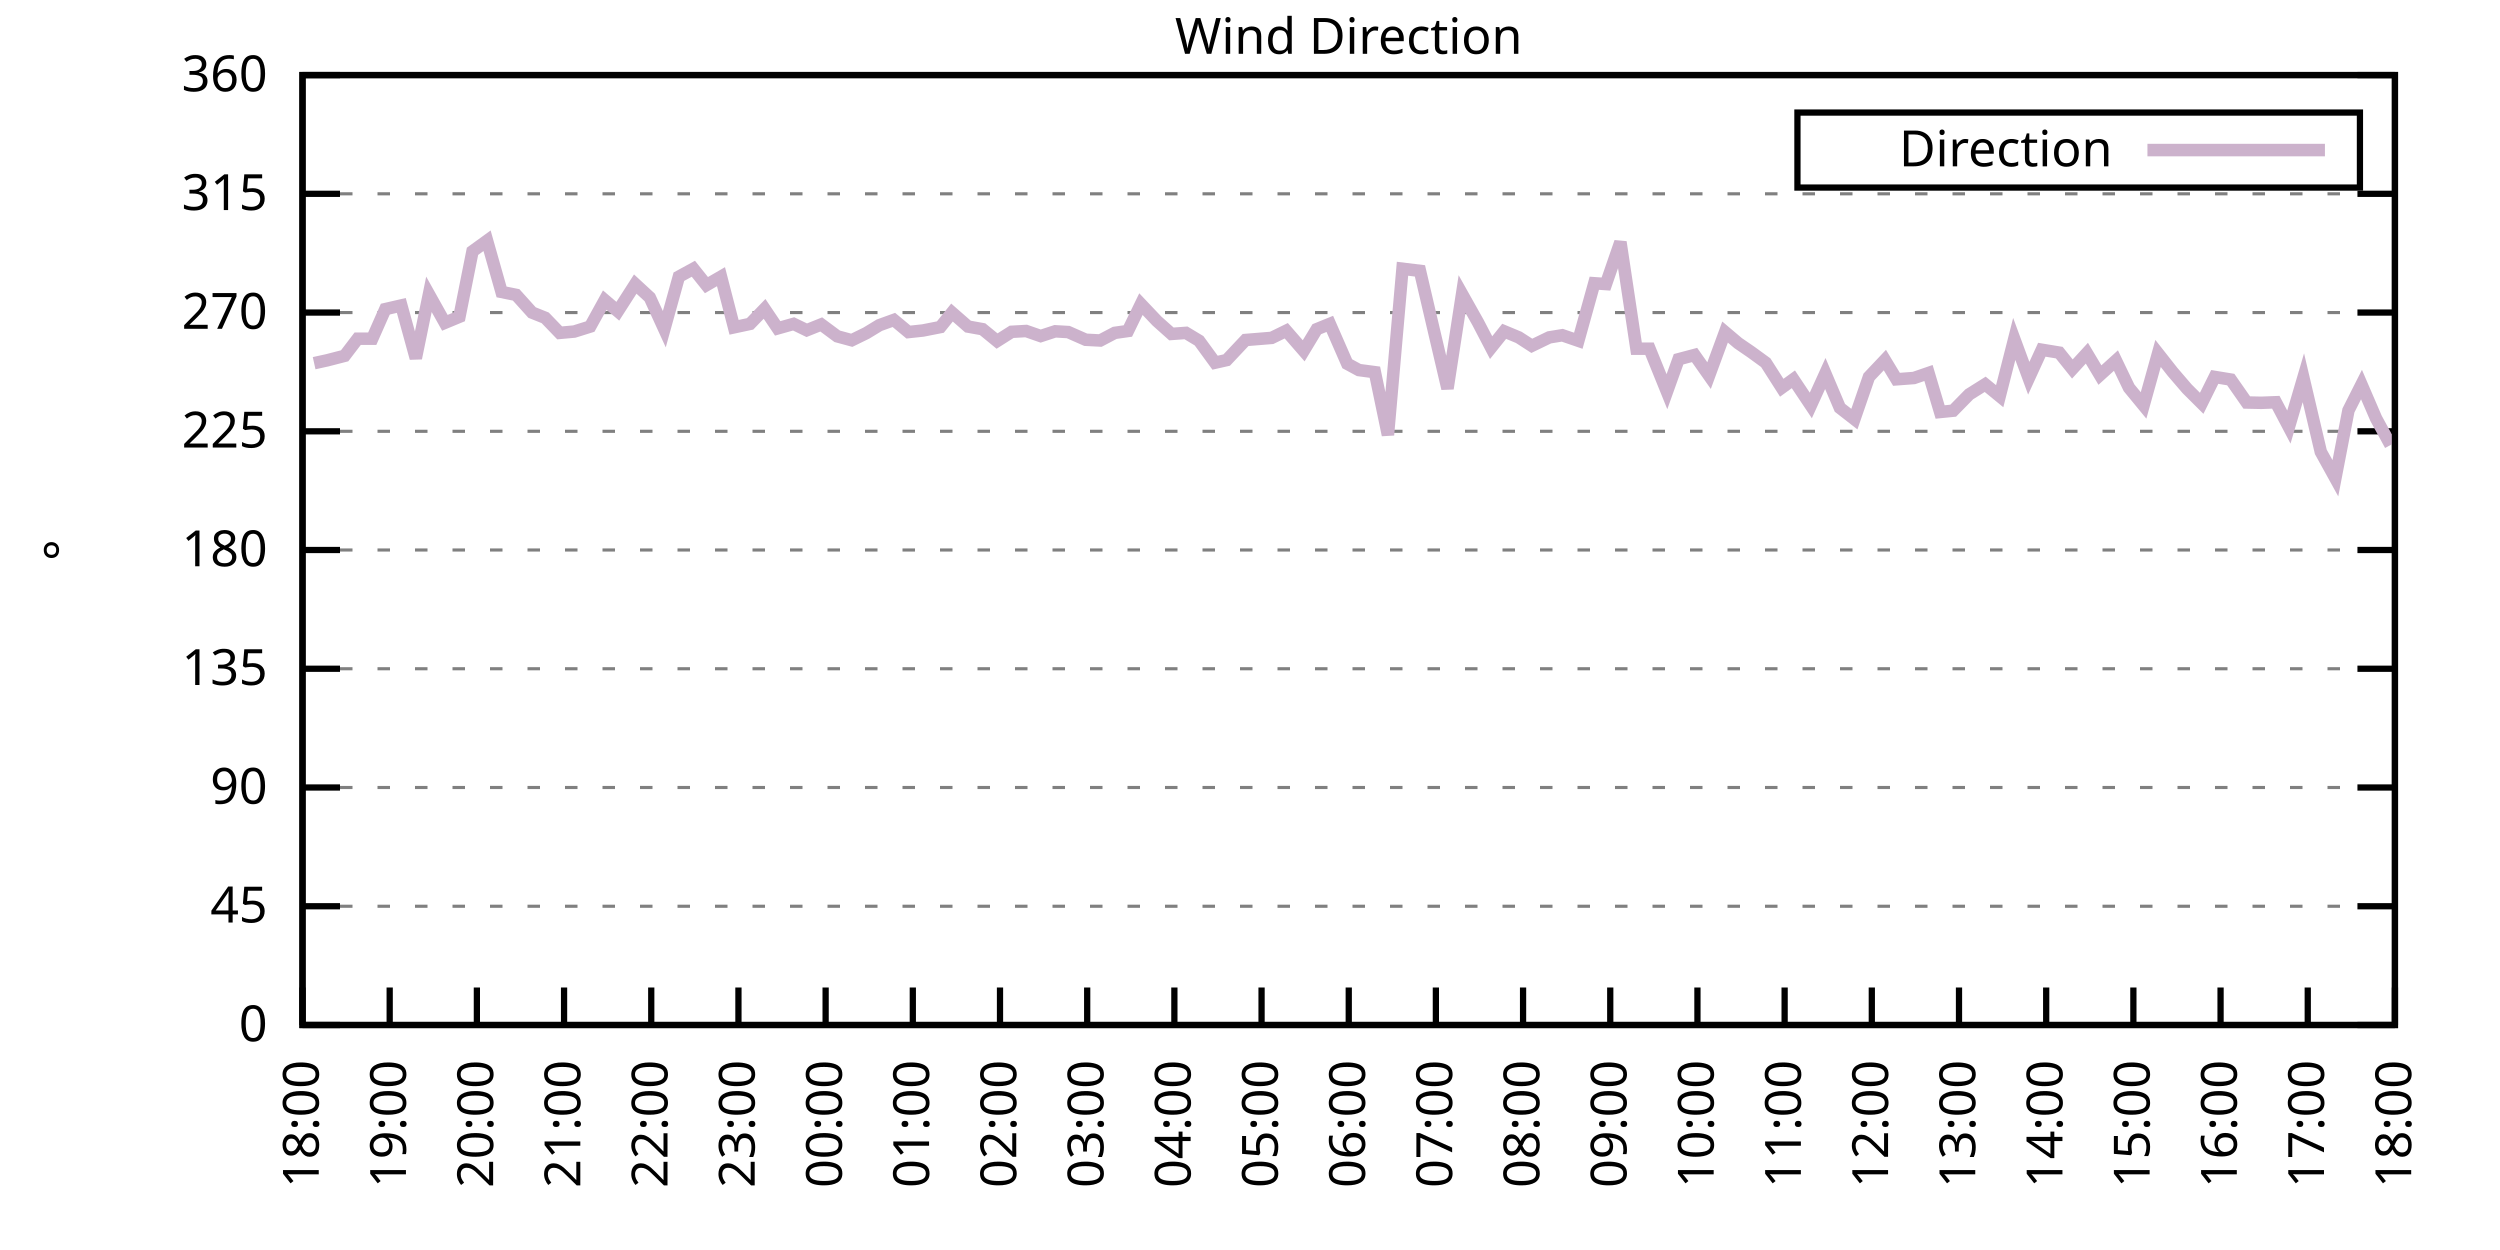
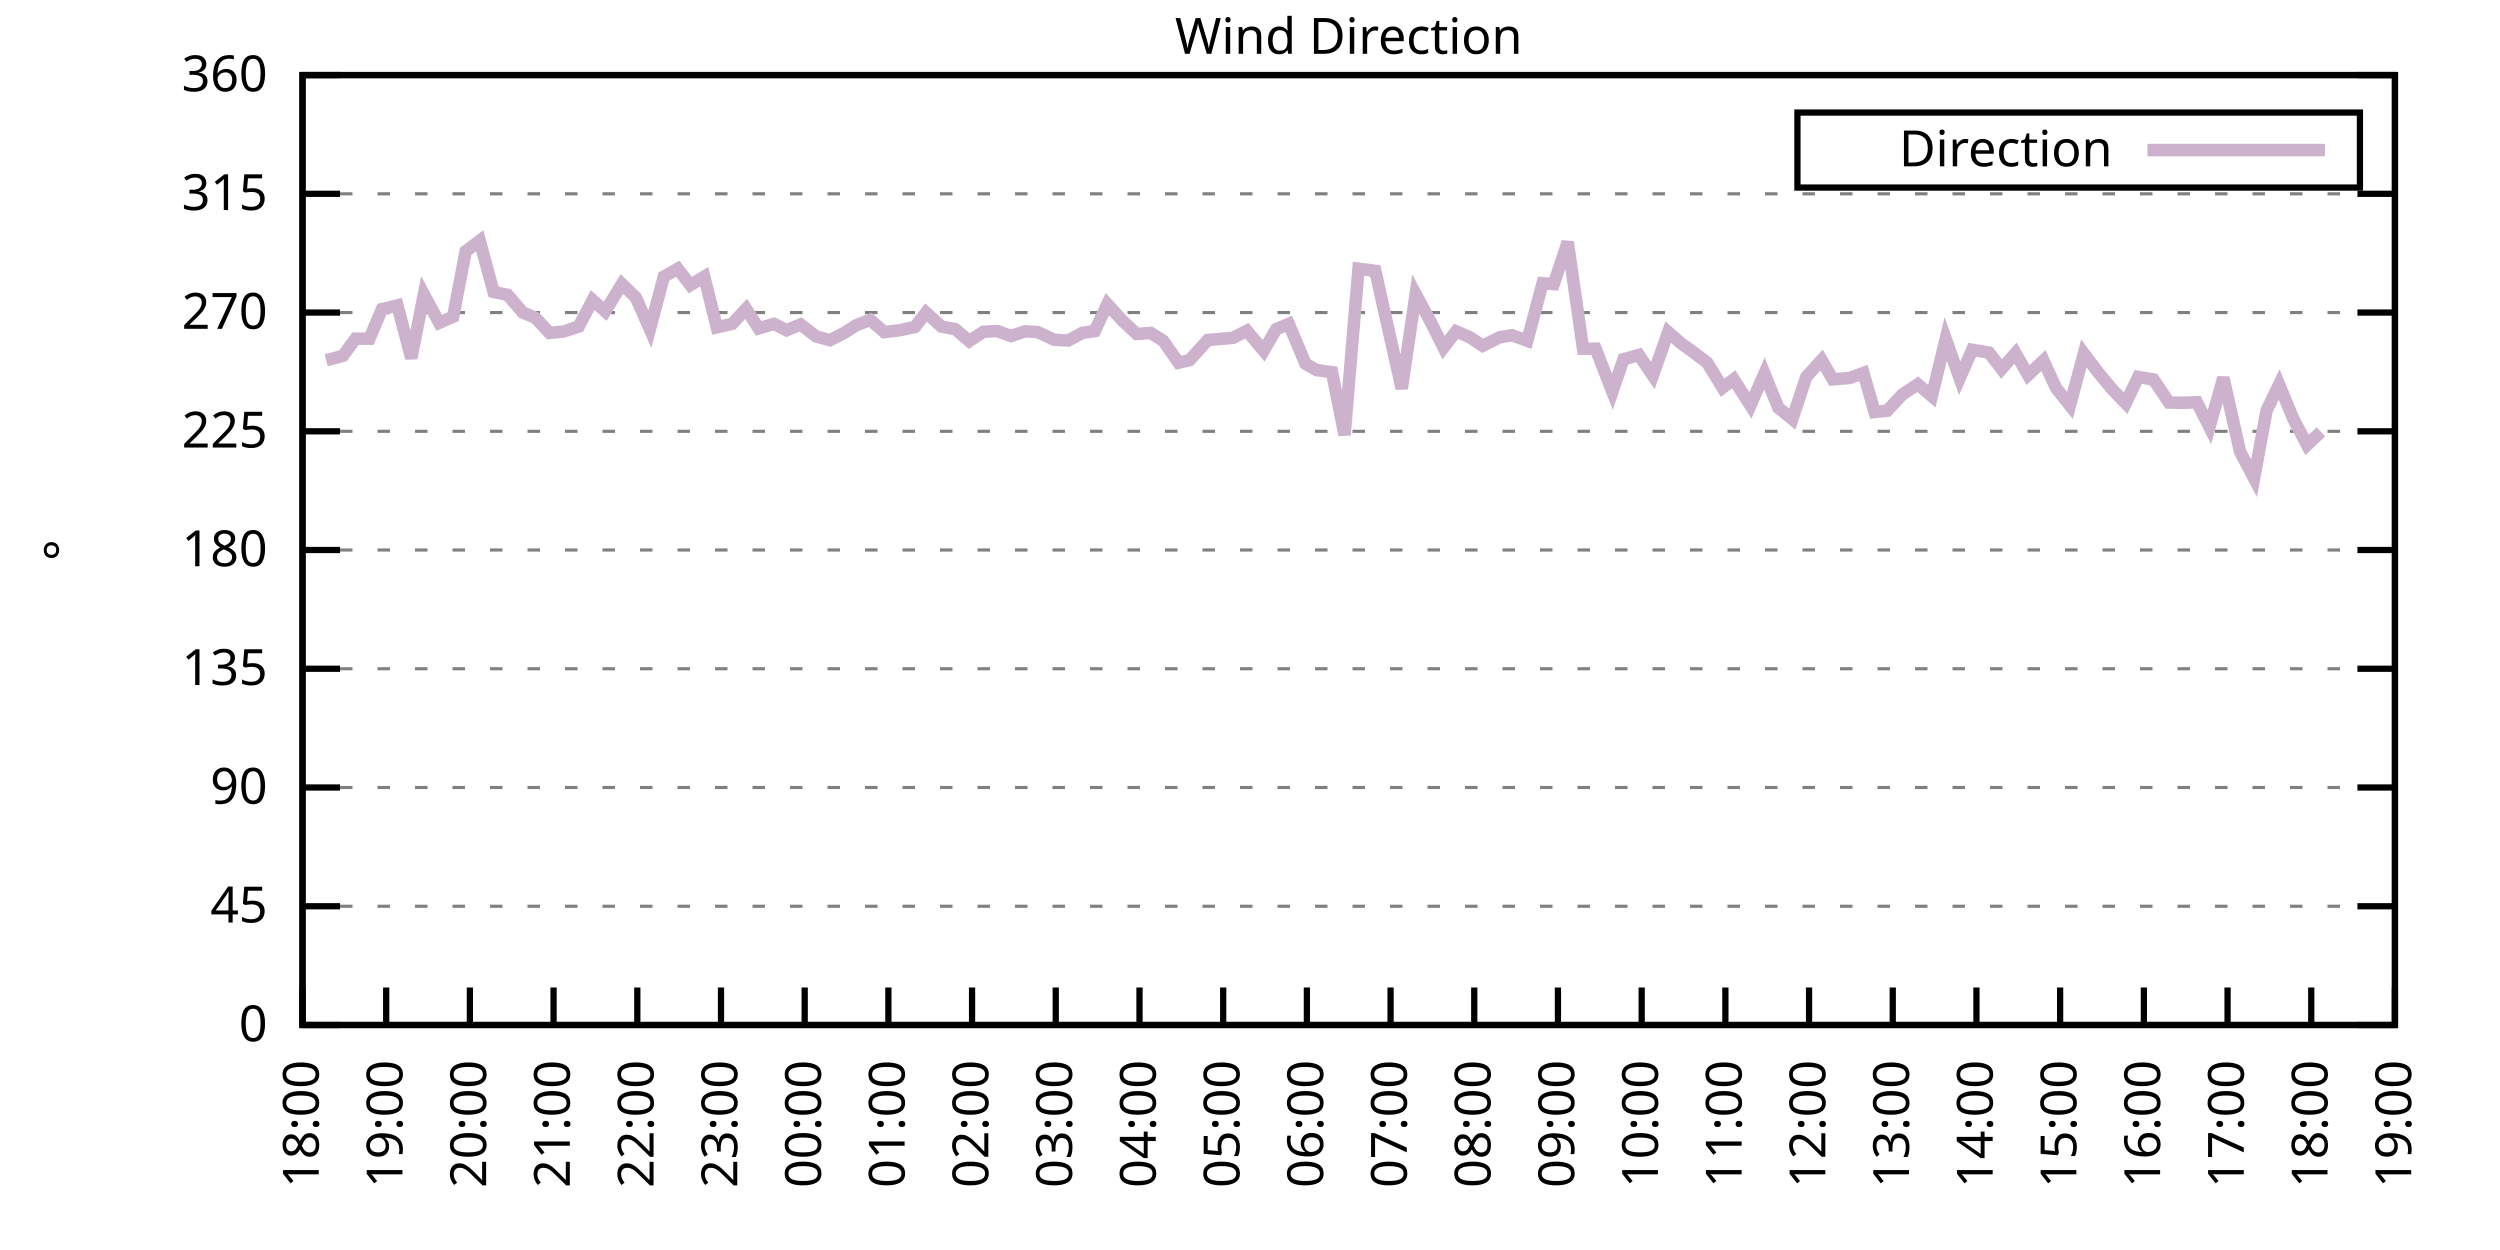
<svg xmlns="http://www.w3.org/2000/svg" xmlns:xlink="http://www.w3.org/1999/xlink" width="400" height="200" viewBox="0 0 400 200">
  <g id="gnuplot_canvas">
    <rect x="0" y="0" width="400" height="200" fill="none" />
    <defs>
      <circle id="gpDot" r="0.5" stroke-width="0.5" stroke="currentColor" />
      <path id="gpPt0" stroke-width="0.333" stroke="currentColor" d="M-1,0 h2 M0,-1 v2" />
      <path id="gpPt1" stroke-width="0.333" stroke="currentColor" d="M-1,-1 L1,1 M1,-1 L-1,1" />
      <path id="gpPt2" stroke-width="0.333" stroke="currentColor" d="M-1,0 L1,0 M0,-1 L0,1 M-1,-1 L1,1 M-1,1 L1,-1" />
      <rect id="gpPt3" stroke-width="0.333" stroke="currentColor" x="-1" y="-1" width="2" height="2" />
      <rect id="gpPt4" stroke-width="0.333" stroke="currentColor" fill="currentColor" x="-1" y="-1" width="2" height="2" />
      <circle id="gpPt5" stroke-width="0.333" stroke="currentColor" cx="0" cy="0" r="1" />
      <use xlink:href="#gpPt5" id="gpPt6" fill="currentColor" stroke="none" />
      <path id="gpPt7" stroke-width="0.333" stroke="currentColor" d="M0,-1.33 L-1.33,0.67 L1.33,0.67 z" />
      <use xlink:href="#gpPt7" id="gpPt8" fill="currentColor" stroke="none" />
      <use xlink:href="#gpPt7" id="gpPt9" stroke="currentColor" transform="rotate(180)" />
      <use xlink:href="#gpPt9" id="gpPt10" fill="currentColor" stroke="none" />
      <use xlink:href="#gpPt3" id="gpPt11" stroke="currentColor" transform="rotate(45)" />
      <use xlink:href="#gpPt11" id="gpPt12" fill="currentColor" stroke="none" />
      <path id="gpPt13" stroke-width="0.333" stroke="currentColor" d="M0,1.330 L1.265,0.411 L0.782,-1.067 L-0.782,-1.076 L-1.265,0.411 z" />
      <use xlink:href="#gpPt13" id="gpPt14" fill="currentColor" stroke="none" />
      <filter id="textbox" filterUnits="objectBoundingBox" x="0" y="0" height="1" width="1">
        <feFlood flood-color="white" flood-opacity="1" result="bgnd" />
        <feComposite in="SourceGraphic" in2="bgnd" operator="atop" />
      </filter>
      <filter id="greybox" filterUnits="objectBoundingBox" x="0" y="0" height="1" width="1">
        <feFlood flood-color="lightgrey" flood-opacity="1" result="grey" />
        <feComposite in="SourceGraphic" in2="grey" operator="atop" />
      </filter>
    </defs>
    <g fill="none" color="white" stroke="currentColor" stroke-width="1.00" stroke-linecap="butt" stroke-linejoin="miter">
</g>
    <g fill="none" color="black" stroke="currentColor" stroke-width="1.00" stroke-linecap="butt" stroke-linejoin="miter">
      <g stroke="none" shape-rendering="crispEdges">
        <polygon fill="rgb(255, 255, 255)" points="48.40,164.00 383.18,164.00 383.18,12.02 48.40,12.02 " />
      </g>
    </g>
    <g fill="none" color="black" stroke="currentColor" stroke-width="1.00" stroke-linecap="butt" stroke-linejoin="miter">
</g>
    <g fill="none" color="black" stroke="black" stroke-width="0.50" stroke-linecap="butt" stroke-linejoin="miter">
</g>
    <g fill="none" color="gray" stroke="currentColor" stroke-width="0.50" stroke-linecap="butt" stroke-linejoin="miter">
      <path stroke="gray" stroke-dasharray="2,4" class="gridline" d="M48.40,164.00 L383.19,164.00  " />
    </g>
    <g fill="none" color="gray" stroke="gray" stroke-width="1.00" stroke-linecap="butt" stroke-linejoin="miter">
</g>
    <g fill="none" color="black" stroke="currentColor" stroke-width="1.00" stroke-linecap="butt" stroke-linejoin="miter">
      <path stroke="black" d="M48.40,164.00 L54.40,164.00 M383.19,164.00 L377.19,164.00  " />
      <g transform="translate(42.80,166.60)" stroke="none" fill="black" font-family="Sans" font-size="8.00" text-anchor="end">
        <text>
          <tspan font-family="Sans"> 0</tspan>
        </text>
      </g>
    </g>
    <g fill="none" color="black" stroke="currentColor" stroke-width="1.00" stroke-linecap="butt" stroke-linejoin="miter">
</g>
    <g fill="none" color="black" stroke="black" stroke-width="0.50" stroke-linecap="butt" stroke-linejoin="miter">
</g>
    <g fill="none" color="gray" stroke="currentColor" stroke-width="0.50" stroke-linecap="butt" stroke-linejoin="miter">
      <path stroke="gray" stroke-dasharray="2,4" class="gridline" d="M48.40,145.00 L383.19,145.00  " />
    </g>
    <g fill="none" color="gray" stroke="gray" stroke-width="1.00" stroke-linecap="butt" stroke-linejoin="miter">
</g>
    <g fill="none" color="black" stroke="currentColor" stroke-width="1.00" stroke-linecap="butt" stroke-linejoin="miter">
      <path stroke="black" d="M48.40,145.00 L54.40,145.00 M383.19,145.00 L377.19,145.00  " />
      <g transform="translate(42.80,147.60)" stroke="none" fill="black" font-family="Sans" font-size="8.00" text-anchor="end">
        <text>
          <tspan font-family="Sans"> 45</tspan>
        </text>
      </g>
    </g>
    <g fill="none" color="black" stroke="currentColor" stroke-width="1.00" stroke-linecap="butt" stroke-linejoin="miter">
</g>
    <g fill="none" color="black" stroke="black" stroke-width="0.50" stroke-linecap="butt" stroke-linejoin="miter">
</g>
    <g fill="none" color="gray" stroke="currentColor" stroke-width="0.50" stroke-linecap="butt" stroke-linejoin="miter">
      <path stroke="gray" stroke-dasharray="2,4" class="gridline" d="M48.40,126.00 L383.19,126.00  " />
    </g>
    <g fill="none" color="gray" stroke="gray" stroke-width="1.00" stroke-linecap="butt" stroke-linejoin="miter">
</g>
    <g fill="none" color="black" stroke="currentColor" stroke-width="1.00" stroke-linecap="butt" stroke-linejoin="miter">
      <path stroke="black" d="M48.40,126.00 L54.40,126.00 M383.19,126.00 L377.19,126.00  " />
      <g transform="translate(42.80,128.60)" stroke="none" fill="black" font-family="Sans" font-size="8.00" text-anchor="end">
        <text>
          <tspan font-family="Sans"> 90</tspan>
        </text>
      </g>
    </g>
    <g fill="none" color="black" stroke="currentColor" stroke-width="1.00" stroke-linecap="butt" stroke-linejoin="miter">
</g>
    <g fill="none" color="black" stroke="black" stroke-width="0.50" stroke-linecap="butt" stroke-linejoin="miter">
</g>
    <g fill="none" color="gray" stroke="currentColor" stroke-width="0.50" stroke-linecap="butt" stroke-linejoin="miter">
      <path stroke="gray" stroke-dasharray="2,4" class="gridline" d="M48.40,107.00 L383.19,107.00  " />
    </g>
    <g fill="none" color="gray" stroke="gray" stroke-width="1.00" stroke-linecap="butt" stroke-linejoin="miter">
</g>
    <g fill="none" color="black" stroke="currentColor" stroke-width="1.00" stroke-linecap="butt" stroke-linejoin="miter">
      <path stroke="black" d="M48.40,107.00 L54.40,107.00 M383.19,107.00 L377.19,107.00  " />
      <g transform="translate(42.80,109.60)" stroke="none" fill="black" font-family="Sans" font-size="8.00" text-anchor="end">
        <text>
          <tspan font-family="Sans"> 135</tspan>
        </text>
      </g>
    </g>
    <g fill="none" color="black" stroke="currentColor" stroke-width="1.00" stroke-linecap="butt" stroke-linejoin="miter">
</g>
    <g fill="none" color="black" stroke="black" stroke-width="0.50" stroke-linecap="butt" stroke-linejoin="miter">
</g>
    <g fill="none" color="gray" stroke="currentColor" stroke-width="0.50" stroke-linecap="butt" stroke-linejoin="miter">
      <path stroke="gray" stroke-dasharray="2,4" class="gridline" d="M48.40,88.00 L383.19,88.00  " />
    </g>
    <g fill="none" color="gray" stroke="gray" stroke-width="1.00" stroke-linecap="butt" stroke-linejoin="miter">
</g>
    <g fill="none" color="black" stroke="currentColor" stroke-width="1.00" stroke-linecap="butt" stroke-linejoin="miter">
      <path stroke="black" d="M48.40,88.00 L54.40,88.00 M383.19,88.00 L377.19,88.00  " />
      <g transform="translate(42.80,90.60)" stroke="none" fill="black" font-family="Sans" font-size="8.00" text-anchor="end">
        <text>
          <tspan font-family="Sans"> 180</tspan>
        </text>
      </g>
    </g>
    <g fill="none" color="black" stroke="currentColor" stroke-width="1.00" stroke-linecap="butt" stroke-linejoin="miter">
</g>
    <g fill="none" color="black" stroke="black" stroke-width="0.50" stroke-linecap="butt" stroke-linejoin="miter">
</g>
    <g fill="none" color="gray" stroke="currentColor" stroke-width="0.50" stroke-linecap="butt" stroke-linejoin="miter">
      <path stroke="gray" stroke-dasharray="2,4" class="gridline" d="M48.40,69.01 L383.19,69.01  " />
    </g>
    <g fill="none" color="gray" stroke="gray" stroke-width="1.00" stroke-linecap="butt" stroke-linejoin="miter">
</g>
    <g fill="none" color="black" stroke="currentColor" stroke-width="1.00" stroke-linecap="butt" stroke-linejoin="miter">
      <path stroke="black" d="M48.40,69.01 L54.40,69.01 M383.19,69.01 L377.19,69.01  " />
      <g transform="translate(42.80,71.61)" stroke="none" fill="black" font-family="Sans" font-size="8.00" text-anchor="end">
        <text>
          <tspan font-family="Sans"> 225</tspan>
        </text>
      </g>
    </g>
    <g fill="none" color="black" stroke="currentColor" stroke-width="1.00" stroke-linecap="butt" stroke-linejoin="miter">
</g>
    <g fill="none" color="black" stroke="black" stroke-width="0.50" stroke-linecap="butt" stroke-linejoin="miter">
</g>
    <g fill="none" color="gray" stroke="currentColor" stroke-width="0.50" stroke-linecap="butt" stroke-linejoin="miter">
      <path stroke="gray" stroke-dasharray="2,4" class="gridline" d="M48.40,50.01 L383.19,50.01  " />
    </g>
    <g fill="none" color="gray" stroke="gray" stroke-width="1.00" stroke-linecap="butt" stroke-linejoin="miter">
</g>
    <g fill="none" color="black" stroke="currentColor" stroke-width="1.00" stroke-linecap="butt" stroke-linejoin="miter">
      <path stroke="black" d="M48.40,50.01 L54.40,50.01 M383.19,50.01 L377.19,50.01  " />
      <g transform="translate(42.80,52.61)" stroke="none" fill="black" font-family="Sans" font-size="8.00" text-anchor="end">
        <text>
          <tspan font-family="Sans"> 270</tspan>
        </text>
      </g>
    </g>
    <g fill="none" color="black" stroke="currentColor" stroke-width="1.00" stroke-linecap="butt" stroke-linejoin="miter">
</g>
    <g fill="none" color="black" stroke="black" stroke-width="0.50" stroke-linecap="butt" stroke-linejoin="miter">
</g>
    <g fill="none" color="gray" stroke="currentColor" stroke-width="0.50" stroke-linecap="butt" stroke-linejoin="miter">
      <path stroke="gray" stroke-dasharray="2,4" class="gridline" d="M48.40,31.01 L383.19,31.01  " />
    </g>
    <g fill="none" color="gray" stroke="gray" stroke-width="1.00" stroke-linecap="butt" stroke-linejoin="miter">
</g>
    <g fill="none" color="black" stroke="currentColor" stroke-width="1.00" stroke-linecap="butt" stroke-linejoin="miter">
      <path stroke="black" d="M48.40,31.01 L54.40,31.01 M383.19,31.01 L377.19,31.01  " />
      <g transform="translate(42.80,33.61)" stroke="none" fill="black" font-family="Sans" font-size="8.00" text-anchor="end">
        <text>
          <tspan font-family="Sans"> 315</tspan>
        </text>
      </g>
    </g>
    <g fill="none" color="black" stroke="currentColor" stroke-width="1.00" stroke-linecap="butt" stroke-linejoin="miter">
</g>
    <g fill="none" color="black" stroke="black" stroke-width="0.50" stroke-linecap="butt" stroke-linejoin="miter">
</g>
    <g fill="none" color="gray" stroke="currentColor" stroke-width="0.50" stroke-linecap="butt" stroke-linejoin="miter">
      <path stroke="gray" stroke-dasharray="2,4" class="gridline" d="M48.40,12.01 L383.19,12.01  " />
    </g>
    <g fill="none" color="gray" stroke="gray" stroke-width="1.00" stroke-linecap="butt" stroke-linejoin="miter">
</g>
    <g fill="none" color="black" stroke="currentColor" stroke-width="1.00" stroke-linecap="butt" stroke-linejoin="miter">
      <path stroke="black" d="M48.40,12.01 L54.40,12.01 M383.19,12.01 L377.19,12.01  " />
      <g transform="translate(42.80,14.61)" stroke="none" fill="black" font-family="Sans" font-size="8.00" text-anchor="end">
        <text>
          <tspan font-family="Sans"> 360</tspan>
        </text>
      </g>
    </g>
    <g fill="none" color="black" stroke="currentColor" stroke-width="1.00" stroke-linecap="butt" stroke-linejoin="miter">
      <path stroke="black" d="M48.40,164.00 L48.40,158.00  " />
      <g transform="translate(51.00,169.60) rotate(270.00)" stroke="none" fill="black" font-family="Sans" font-size="8.00" text-anchor="end">
        <text>
          <tspan font-family="Sans">18:00</tspan>
        </text>
      </g>
    </g>
    <g fill="none" color="black" stroke="currentColor" stroke-width="1.00" stroke-linecap="butt" stroke-linejoin="miter">
-       <path stroke="black" d="M62.35,164.00 L62.35,158.00  " />
-       <g transform="translate(64.95,169.60) rotate(270.00)" stroke="none" fill="black" font-family="Sans" font-size="8.00" text-anchor="end">
+       <path stroke="black" d="M61.79,164.00 L61.79,158.00  " />
+       <g transform="translate(64.39,169.60) rotate(270.00)" stroke="none" fill="black" font-family="Sans" font-size="8.00" text-anchor="end">
        <text>
          <tspan font-family="Sans">19:00</tspan>
        </text>
      </g>
    </g>
    <g fill="none" color="black" stroke="currentColor" stroke-width="1.00" stroke-linecap="butt" stroke-linejoin="miter">
-       <path stroke="black" d="M76.30,164.00 L76.30,158.00  " />
-       <g transform="translate(78.90,169.60) rotate(270.00)" stroke="none" fill="black" font-family="Sans" font-size="8.00" text-anchor="end">
+       <path stroke="black" d="M75.18,164.00 L75.18,158.00  " />
+       <g transform="translate(77.78,169.60) rotate(270.00)" stroke="none" fill="black" font-family="Sans" font-size="8.00" text-anchor="end">
        <text>
          <tspan font-family="Sans">20:00</tspan>
        </text>
      </g>
    </g>
    <g fill="none" color="black" stroke="currentColor" stroke-width="1.00" stroke-linecap="butt" stroke-linejoin="miter">
-       <path stroke="black" d="M90.25,164.00 L90.25,158.00  " />
-       <g transform="translate(92.85,169.60) rotate(270.00)" stroke="none" fill="black" font-family="Sans" font-size="8.00" text-anchor="end">
+       <path stroke="black" d="M88.57,164.00 L88.57,158.00  " />
+       <g transform="translate(91.17,169.60) rotate(270.00)" stroke="none" fill="black" font-family="Sans" font-size="8.00" text-anchor="end">
        <text>
          <tspan font-family="Sans">21:00</tspan>
        </text>
      </g>
    </g>
    <g fill="none" color="black" stroke="currentColor" stroke-width="1.00" stroke-linecap="butt" stroke-linejoin="miter">
-       <path stroke="black" d="M104.20,164.00 L104.20,158.00  " />
-       <g transform="translate(106.80,169.60) rotate(270.00)" stroke="none" fill="black" font-family="Sans" font-size="8.00" text-anchor="end">
+       <path stroke="black" d="M101.97,164.00 L101.97,158.00  " />
+       <g transform="translate(104.57,169.60) rotate(270.00)" stroke="none" fill="black" font-family="Sans" font-size="8.00" text-anchor="end">
        <text>
          <tspan font-family="Sans">22:00</tspan>
        </text>
      </g>
    </g>
    <g fill="none" color="black" stroke="currentColor" stroke-width="1.00" stroke-linecap="butt" stroke-linejoin="miter">
-       <path stroke="black" d="M118.15,164.00 L118.15,158.00  " />
-       <g transform="translate(120.75,169.60) rotate(270.00)" stroke="none" fill="black" font-family="Sans" font-size="8.00" text-anchor="end">
+       <path stroke="black" d="M115.36,164.00 L115.36,158.00  " />
+       <g transform="translate(117.96,169.60) rotate(270.00)" stroke="none" fill="black" font-family="Sans" font-size="8.00" text-anchor="end">
        <text>
          <tspan font-family="Sans">23:00</tspan>
        </text>
      </g>
    </g>
    <g fill="none" color="black" stroke="currentColor" stroke-width="1.00" stroke-linecap="butt" stroke-linejoin="miter">
-       <path stroke="black" d="M132.10,164.00 L132.10,158.00  " />
-       <g transform="translate(134.70,169.60) rotate(270.00)" stroke="none" fill="black" font-family="Sans" font-size="8.00" text-anchor="end">
+       <path stroke="black" d="M128.75,164.00 L128.75,158.00  " />
+       <g transform="translate(131.35,169.60) rotate(270.00)" stroke="none" fill="black" font-family="Sans" font-size="8.00" text-anchor="end">
        <text>
          <tspan font-family="Sans">00:00</tspan>
        </text>
      </g>
    </g>
    <g fill="none" color="black" stroke="currentColor" stroke-width="1.00" stroke-linecap="butt" stroke-linejoin="miter">
-       <path stroke="black" d="M146.05,164.00 L146.05,158.00  " />
-       <g transform="translate(148.65,169.60) rotate(270.00)" stroke="none" fill="black" font-family="Sans" font-size="8.00" text-anchor="end">
+       <path stroke="black" d="M142.14,164.00 L142.14,158.00  " />
+       <g transform="translate(144.74,169.60) rotate(270.00)" stroke="none" fill="black" font-family="Sans" font-size="8.00" text-anchor="end">
        <text>
          <tspan font-family="Sans">01:00</tspan>
        </text>
      </g>
    </g>
    <g fill="none" color="black" stroke="currentColor" stroke-width="1.00" stroke-linecap="butt" stroke-linejoin="miter">
-       <path stroke="black" d="M160.00,164.00 L160.00,158.00  " />
-       <g transform="translate(162.60,169.60) rotate(270.00)" stroke="none" fill="black" font-family="Sans" font-size="8.00" text-anchor="end">
+       <path stroke="black" d="M155.53,164.00 L155.53,158.00  " />
+       <g transform="translate(158.13,169.60) rotate(270.00)" stroke="none" fill="black" font-family="Sans" font-size="8.00" text-anchor="end">
        <text>
          <tspan font-family="Sans">02:00</tspan>
        </text>
      </g>
    </g>
    <g fill="none" color="black" stroke="currentColor" stroke-width="1.00" stroke-linecap="butt" stroke-linejoin="miter">
-       <path stroke="black" d="M173.95,164.00 L173.95,158.00  " />
-       <g transform="translate(176.55,169.60) rotate(270.00)" stroke="none" fill="black" font-family="Sans" font-size="8.00" text-anchor="end">
+       <path stroke="black" d="M168.92,164.00 L168.92,158.00  " />
+       <g transform="translate(171.52,169.60) rotate(270.00)" stroke="none" fill="black" font-family="Sans" font-size="8.00" text-anchor="end">
        <text>
          <tspan font-family="Sans">03:00</tspan>
        </text>
      </g>
    </g>
    <g fill="none" color="black" stroke="currentColor" stroke-width="1.00" stroke-linecap="butt" stroke-linejoin="miter">
-       <path stroke="black" d="M187.90,164.00 L187.90,158.00  " />
-       <g transform="translate(190.50,169.60) rotate(270.00)" stroke="none" fill="black" font-family="Sans" font-size="8.00" text-anchor="end">
+       <path stroke="black" d="M182.32,164.00 L182.32,158.00  " />
+       <g transform="translate(184.92,169.60) rotate(270.00)" stroke="none" fill="black" font-family="Sans" font-size="8.00" text-anchor="end">
        <text>
          <tspan font-family="Sans">04:00</tspan>
        </text>
      </g>
    </g>
    <g fill="none" color="black" stroke="currentColor" stroke-width="1.00" stroke-linecap="butt" stroke-linejoin="miter">
-       <path stroke="black" d="M201.85,164.00 L201.85,158.00  " />
-       <g transform="translate(204.45,169.60) rotate(270.00)" stroke="none" fill="black" font-family="Sans" font-size="8.00" text-anchor="end">
+       <path stroke="black" d="M195.71,164.00 L195.71,158.00  " />
+       <g transform="translate(198.31,169.60) rotate(270.00)" stroke="none" fill="black" font-family="Sans" font-size="8.00" text-anchor="end">
        <text>
          <tspan font-family="Sans">05:00</tspan>
        </text>
      </g>
    </g>
    <g fill="none" color="black" stroke="currentColor" stroke-width="1.00" stroke-linecap="butt" stroke-linejoin="miter">
-       <path stroke="black" d="M215.80,164.00 L215.80,158.00  " />
-       <g transform="translate(218.40,169.60) rotate(270.00)" stroke="none" fill="black" font-family="Sans" font-size="8.00" text-anchor="end">
+       <path stroke="black" d="M209.10,164.00 L209.10,158.00  " />
+       <g transform="translate(211.70,169.60) rotate(270.00)" stroke="none" fill="black" font-family="Sans" font-size="8.00" text-anchor="end">
        <text>
          <tspan font-family="Sans">06:00</tspan>
        </text>
      </g>
    </g>
    <g fill="none" color="black" stroke="currentColor" stroke-width="1.00" stroke-linecap="butt" stroke-linejoin="miter">
-       <path stroke="black" d="M229.74,164.00 L229.74,158.00  " />
-       <g transform="translate(232.34,169.60) rotate(270.00)" stroke="none" fill="black" font-family="Sans" font-size="8.00" text-anchor="end">
+       <path stroke="black" d="M222.49,164.00 L222.49,158.00  " />
+       <g transform="translate(225.09,169.60) rotate(270.00)" stroke="none" fill="black" font-family="Sans" font-size="8.00" text-anchor="end">
        <text>
          <tspan font-family="Sans">07:00</tspan>
        </text>
      </g>
    </g>
    <g fill="none" color="black" stroke="currentColor" stroke-width="1.00" stroke-linecap="butt" stroke-linejoin="miter">
-       <path stroke="black" d="M243.69,164.00 L243.69,158.00  " />
-       <g transform="translate(246.29,169.60) rotate(270.00)" stroke="none" fill="black" font-family="Sans" font-size="8.00" text-anchor="end">
+       <path stroke="black" d="M235.88,164.00 L235.88,158.00  " />
+       <g transform="translate(238.48,169.60) rotate(270.00)" stroke="none" fill="black" font-family="Sans" font-size="8.00" text-anchor="end">
        <text>
          <tspan font-family="Sans">08:00</tspan>
        </text>
      </g>
    </g>
    <g fill="none" color="black" stroke="currentColor" stroke-width="1.00" stroke-linecap="butt" stroke-linejoin="miter">
-       <path stroke="black" d="M257.64,164.00 L257.64,158.00  " />
-       <g transform="translate(260.24,169.60) rotate(270.00)" stroke="none" fill="black" font-family="Sans" font-size="8.00" text-anchor="end">
+       <path stroke="black" d="M249.27,164.00 L249.27,158.00  " />
+       <g transform="translate(251.87,169.60) rotate(270.00)" stroke="none" fill="black" font-family="Sans" font-size="8.00" text-anchor="end">
        <text>
          <tspan font-family="Sans">09:00</tspan>
        </text>
      </g>
    </g>
    <g fill="none" color="black" stroke="currentColor" stroke-width="1.00" stroke-linecap="butt" stroke-linejoin="miter">
-       <path stroke="black" d="M271.59,164.00 L271.59,158.00  " />
-       <g transform="translate(274.19,169.60) rotate(270.00)" stroke="none" fill="black" font-family="Sans" font-size="8.00" text-anchor="end">
+       <path stroke="black" d="M262.67,164.00 L262.67,158.00  " />
+       <g transform="translate(265.27,169.60) rotate(270.00)" stroke="none" fill="black" font-family="Sans" font-size="8.00" text-anchor="end">
        <text>
          <tspan font-family="Sans">10:00</tspan>
        </text>
      </g>
    </g>
    <g fill="none" color="black" stroke="currentColor" stroke-width="1.00" stroke-linecap="butt" stroke-linejoin="miter">
-       <path stroke="black" d="M285.54,164.00 L285.54,158.00  " />
-       <g transform="translate(288.14,169.60) rotate(270.00)" stroke="none" fill="black" font-family="Sans" font-size="8.00" text-anchor="end">
+       <path stroke="black" d="M276.06,164.00 L276.06,158.00  " />
+       <g transform="translate(278.66,169.60) rotate(270.00)" stroke="none" fill="black" font-family="Sans" font-size="8.00" text-anchor="end">
        <text>
          <tspan font-family="Sans">11:00</tspan>
        </text>
      </g>
    </g>
    <g fill="none" color="black" stroke="currentColor" stroke-width="1.00" stroke-linecap="butt" stroke-linejoin="miter">
-       <path stroke="black" d="M299.49,164.00 L299.49,158.00  " />
-       <g transform="translate(302.09,169.60) rotate(270.00)" stroke="none" fill="black" font-family="Sans" font-size="8.00" text-anchor="end">
+       <path stroke="black" d="M289.45,164.00 L289.45,158.00  " />
+       <g transform="translate(292.05,169.60) rotate(270.00)" stroke="none" fill="black" font-family="Sans" font-size="8.00" text-anchor="end">
        <text>
          <tspan font-family="Sans">12:00</tspan>
        </text>
      </g>
    </g>
    <g fill="none" color="black" stroke="currentColor" stroke-width="1.00" stroke-linecap="butt" stroke-linejoin="miter">
-       <path stroke="black" d="M313.44,164.00 L313.44,158.00  " />
-       <g transform="translate(316.04,169.60) rotate(270.00)" stroke="none" fill="black" font-family="Sans" font-size="8.00" text-anchor="end">
+       <path stroke="black" d="M302.84,164.00 L302.84,158.00  " />
+       <g transform="translate(305.44,169.60) rotate(270.00)" stroke="none" fill="black" font-family="Sans" font-size="8.00" text-anchor="end">
        <text>
          <tspan font-family="Sans">13:00</tspan>
        </text>
      </g>
    </g>
    <g fill="none" color="black" stroke="currentColor" stroke-width="1.00" stroke-linecap="butt" stroke-linejoin="miter">
-       <path stroke="black" d="M327.39,164.00 L327.39,158.00  " />
-       <g transform="translate(329.99,169.60) rotate(270.00)" stroke="none" fill="black" font-family="Sans" font-size="8.00" text-anchor="end">
+       <path stroke="black" d="M316.23,164.00 L316.23,158.00  " />
+       <g transform="translate(318.83,169.60) rotate(270.00)" stroke="none" fill="black" font-family="Sans" font-size="8.00" text-anchor="end">
        <text>
          <tspan font-family="Sans">14:00</tspan>
        </text>
      </g>
    </g>
    <g fill="none" color="black" stroke="currentColor" stroke-width="1.00" stroke-linecap="butt" stroke-linejoin="miter">
-       <path stroke="black" d="M341.34,164.00 L341.34,158.00  " />
-       <g transform="translate(343.94,169.60) rotate(270.00)" stroke="none" fill="black" font-family="Sans" font-size="8.00" text-anchor="end">
+       <path stroke="black" d="M329.62,164.00 L329.62,158.00  " />
+       <g transform="translate(332.22,169.60) rotate(270.00)" stroke="none" fill="black" font-family="Sans" font-size="8.00" text-anchor="end">
        <text>
          <tspan font-family="Sans">15:00</tspan>
        </text>
      </g>
    </g>
    <g fill="none" color="black" stroke="currentColor" stroke-width="1.00" stroke-linecap="butt" stroke-linejoin="miter">
-       <path stroke="black" d="M355.29,164.00 L355.29,158.00  " />
-       <g transform="translate(357.89,169.60) rotate(270.00)" stroke="none" fill="black" font-family="Sans" font-size="8.00" text-anchor="end">
+       <path stroke="black" d="M343.02,164.00 L343.02,158.00  " />
+       <g transform="translate(345.62,169.60) rotate(270.00)" stroke="none" fill="black" font-family="Sans" font-size="8.00" text-anchor="end">
        <text>
          <tspan font-family="Sans">16:00</tspan>
        </text>
      </g>
    </g>
    <g fill="none" color="black" stroke="currentColor" stroke-width="1.00" stroke-linecap="butt" stroke-linejoin="miter">
-       <path stroke="black" d="M369.24,164.00 L369.24,158.00  " />
-       <g transform="translate(371.84,169.60) rotate(270.00)" stroke="none" fill="black" font-family="Sans" font-size="8.00" text-anchor="end">
+       <path stroke="black" d="M356.41,164.00 L356.41,158.00  " />
+       <g transform="translate(359.01,169.60) rotate(270.00)" stroke="none" fill="black" font-family="Sans" font-size="8.00" text-anchor="end">
        <text>
          <tspan font-family="Sans">17:00</tspan>
+         </text>
+       </g>
+     </g>
+     <g fill="none" color="black" stroke="currentColor" stroke-width="1.00" stroke-linecap="butt" stroke-linejoin="miter">
+       <path stroke="black" d="M369.80,164.00 L369.80,158.00  " />
+       <g transform="translate(372.40,169.60) rotate(270.00)" stroke="none" fill="black" font-family="Sans" font-size="8.00" text-anchor="end">
+         <text>
+           <tspan font-family="Sans">18:00</tspan>
        </text>
      </g>
    </g>
    <g fill="none" color="black" stroke="currentColor" stroke-width="1.00" stroke-linecap="butt" stroke-linejoin="miter">
      <path stroke="black" d="M383.19,164.00 L383.19,158.00  " />
      <g transform="translate(385.79,169.60) rotate(270.00)" stroke="none" fill="black" font-family="Sans" font-size="8.00" text-anchor="end">
        <text>
-           <tspan font-family="Sans">18:00</tspan>
+           <tspan font-family="Sans">19:00</tspan>
        </text>
      </g>
    </g>
    <g fill="none" color="black" stroke="currentColor" stroke-width="1.00" stroke-linecap="butt" stroke-linejoin="miter">
</g>
    <g fill="none" color="black" stroke="currentColor" stroke-width="1.00" stroke-linecap="butt" stroke-linejoin="miter">
      <path stroke="black" d="M48.40,12.01 L48.40,164.00 L383.19,164.00 L383.19,12.01 L48.40,12.01 Z  " />
    </g>
    <g fill="none" color="black" stroke="currentColor" stroke-width="1.00" stroke-linecap="butt" stroke-linejoin="miter">
</g>
    <g fill="none" color="black" stroke="currentColor" stroke-width="1.00" stroke-linecap="butt" stroke-linejoin="miter">
      <path stroke="black" d="M287.59,30.01 L287.59,18.01 L377.59,18.01 L377.59,30.01 L287.59,30.01 Z  " />
    </g>
    <g id="Wind_direction_plot_1">
      <g fill="none" color="white" stroke="black" stroke-width="2.00" stroke-linecap="butt" stroke-linejoin="miter">
</g>
      <g fill="none" color="black" stroke="currentColor" stroke-width="2.00" stroke-linecap="butt" stroke-linejoin="miter">
        <g transform="translate(337.99,26.61)" stroke="none" fill="black" font-family="Sans" font-size="8.00" text-anchor="end">
          <text>
            <tspan font-family="Sans">Direction</tspan>
          </text>
        </g>
      </g>
      <g fill="none" color="black" stroke="currentColor" stroke-width="2.00" stroke-linecap="butt" stroke-linejoin="miter">
-         <path stroke="rgb(204, 178, 204)" d="M343.59,24.01 L371.99,24.01 M50.26,58.11 L52.35,57.65 L55.14,56.93 L57.23,54.19 L59.56,54.19 L61.65,49.46   L64.21,48.87 L66.53,57.31 L68.63,47.09 L71.18,51.65 L73.51,50.68 L75.60,40.21 L77.93,38.52 L80.25,46.71   L82.58,47.18 L85.13,50.01 L87.23,50.85 L89.55,53.26 L91.88,53.05 L94.43,52.25 L96.76,48.02 L98.85,49.80   L101.64,45.45 L103.97,47.60 L106.29,52.67 L108.62,44.27 L110.94,43.00 L113.03,45.62 L115.36,44.27 L117.45,52.37   L120.01,51.82 L122.33,49.42 L124.43,52.54 L126.98,51.82 L129.08,52.84 L131.40,51.91 L133.96,53.81 L136.28,54.44   L138.61,53.30 L140.70,52.03 L143.02,51.19 L145.35,53.13 L147.67,52.88 L150.46,52.33 L152.32,50.01 L154.88,52.25   L157.21,52.67 L159.53,54.57 L161.86,53.09 L164.18,52.96 L166.51,53.77 L168.83,53.01 L170.92,53.13 L173.71,54.36   L176.04,54.48 L178.36,53.26 L180.46,52.96 L182.55,48.66 L185.11,51.36 L187.43,53.43 L189.76,53.26 L191.85,54.52   L194.41,58.03 L196.27,57.61 L199.29,54.40 L203.47,54.06 L205.80,52.92 L208.59,56.13 L210.68,52.67 L212.77,51.82   L215.56,58.20 L217.42,59.21 L219.98,59.55 L222.07,69.60 L224.40,43.00 L227.19,43.34 L229.51,53.26 L231.60,62.17   L233.93,47.05 L236.49,51.61 L238.58,55.62 L240.67,53.01 L243.00,53.98 L245.09,55.33 L247.88,53.98 L249.97,53.64   L252.53,54.52 L255.09,45.32 L256.95,45.45 L259.27,38.73 L261.83,55.79 L263.92,55.79 L266.71,62.67 L268.57,57.48   L271.13,56.80 L273.45,60.10 L276.01,53.13 L278.10,54.90 L280.20,56.34 L282.52,58.03 L285.08,62.04 L286.94,60.69   L289.73,64.87 L292.05,59.76 L294.38,65.25 L296.70,67.06 L299.03,60.31 L301.58,57.61 L303.44,60.69 L306.23,60.48   L308.56,59.68 L310.42,65.92 L312.51,65.71 L315.07,63.10 L317.63,61.49 L319.95,63.39 L322.28,54.23 L324.60,60.52   L326.69,55.96 L329.48,56.42 L331.58,59.04 L333.90,56.51 L335.99,60.01 L338.55,57.69 L340.64,62.04 L342.97,64.87   L345.29,56.55 L347.62,59.51 L349.94,62.21 L352.27,64.53 L354.36,60.31 L356.92,60.73 L359.48,64.40 L361.80,64.45   L364.13,64.36 L366.22,68.33 L368.54,60.44 L371.33,72.30 L373.66,76.52 L375.75,65.67 L377.84,61.53 L380.17,66.94   L382.49,71.20  " />
+         <path stroke="rgb(204, 178, 204)" d="M343.59,24.01 L371.99,24.01 M52.19,57.65 L54.87,56.93 L56.88,54.19 L59.11,54.19 L61.12,49.46 L63.58,48.87   L65.81,57.31 L67.82,47.09 L70.27,51.65 L72.50,50.68 L74.51,40.21 L76.75,38.52 L78.98,46.71 L81.21,47.18   L83.66,50.01 L85.67,50.85 L87.91,53.26 L90.14,53.05 L92.59,52.25 L94.82,48.02 L96.83,49.80 L99.51,45.45   L101.74,47.60 L103.98,52.67 L106.21,44.27 L108.44,43.00 L110.45,45.62 L112.68,44.27 L114.69,52.37 L117.14,51.82   L119.38,49.42 L121.38,52.54 L123.84,51.82 L125.85,52.84 L128.08,51.91 L130.54,53.81 L132.77,54.44 L135.00,53.30   L137.01,52.03 L139.24,51.19 L141.47,53.13 L143.70,52.88 L146.38,52.33 L148.17,50.01 L150.62,52.25 L152.85,52.67   L155.09,54.57 L157.32,53.09 L159.55,52.96 L161.78,53.77 L164.01,53.01 L166.02,53.13 L168.70,54.36 L170.93,54.48   L173.17,53.26 L175.17,52.96 L177.18,48.66 L179.64,51.36 L181.87,53.43 L184.10,53.26 L186.11,54.52 L188.57,58.03   L190.35,57.61 L193.25,54.40 L197.27,54.06 L199.50,52.92 L202.18,56.13 L204.19,52.67 L206.20,51.82 L208.88,58.20   L210.66,59.21 L213.12,59.55 L215.13,69.60 L217.36,43.00 L220.04,43.34 L222.27,53.26 L224.28,62.17 L226.51,47.05   L228.96,51.61 L230.97,55.62 L232.98,53.01 L235.21,53.98 L237.22,55.33 L239.90,53.98 L241.91,53.64 L244.36,54.52   L246.82,45.32 L248.60,45.45 L250.84,38.73 L253.29,55.79 L255.30,55.79 L257.98,62.67 L259.76,57.48 L262.22,56.80   L264.45,60.10 L266.91,53.13 L268.92,54.90 L270.92,56.34 L273.16,58.03 L275.61,62.04 L277.40,60.69 L280.07,64.87   L282.31,59.76 L284.54,65.25 L286.77,67.06 L289.00,60.31 L291.46,57.61 L293.24,60.69 L295.92,60.48 L298.15,59.68   L299.94,65.92 L301.95,65.71 L304.40,63.10 L306.86,61.49 L309.09,63.39 L311.32,54.23 L313.55,60.52 L315.56,55.96   L318.24,56.42 L320.25,59.04 L322.48,56.51 L324.49,60.01 L326.95,57.69 L328.95,62.04 L331.19,64.87 L333.42,56.55   L335.65,59.51 L337.88,62.21 L340.11,64.53 L342.12,60.31 L344.58,60.73 L347.03,64.40 L349.26,64.45 L351.50,64.36   L353.51,68.33 L355.74,60.44 L358.42,72.30 L360.65,76.52 L362.66,65.67 L364.66,61.53 L366.90,66.94 L369.13,71.20   L371.36,69.09  " />
      </g>
    </g>
    <g fill="none" color="black" stroke="currentColor" stroke-width="2.00" stroke-linecap="butt" stroke-linejoin="miter">
</g>
    <g fill="none" color="black" stroke="black" stroke-width="1.00" stroke-linecap="butt" stroke-linejoin="miter">
</g>
    <g fill="none" color="black" stroke="currentColor" stroke-width="1.00" stroke-linecap="butt" stroke-linejoin="miter">
      <path stroke="black" d="M48.40,12.01 L48.40,164.00 L383.19,164.00 L383.19,12.01 L48.40,12.01 Z  " />
      <g transform="translate(12.80,88.01) rotate(270.00)" stroke="none" fill="black" font-family="Sans" font-size="8.00" text-anchor="middle">
        <text>
          <tspan font-family="Sans">°</tspan>
        </text>
      </g>
    </g>
    <g fill="none" color="black" stroke="currentColor" stroke-width="1.00" stroke-linecap="butt" stroke-linejoin="miter">
</g>
    <g fill="none" color="black" stroke="currentColor" stroke-width="1.00" stroke-linecap="butt" stroke-linejoin="miter">
      <g transform="translate(215.79,8.61)" stroke="none" fill="black" font-family="Sans" font-size="8.00" text-anchor="middle">
        <text>
          <tspan font-family="Sans">Wind Direction</tspan>
        </text>
      </g>
    </g>
    <g fill="none" color="black" stroke="currentColor" stroke-width="1.00" stroke-linecap="butt" stroke-linejoin="miter">
</g>
  </g>
</svg>
